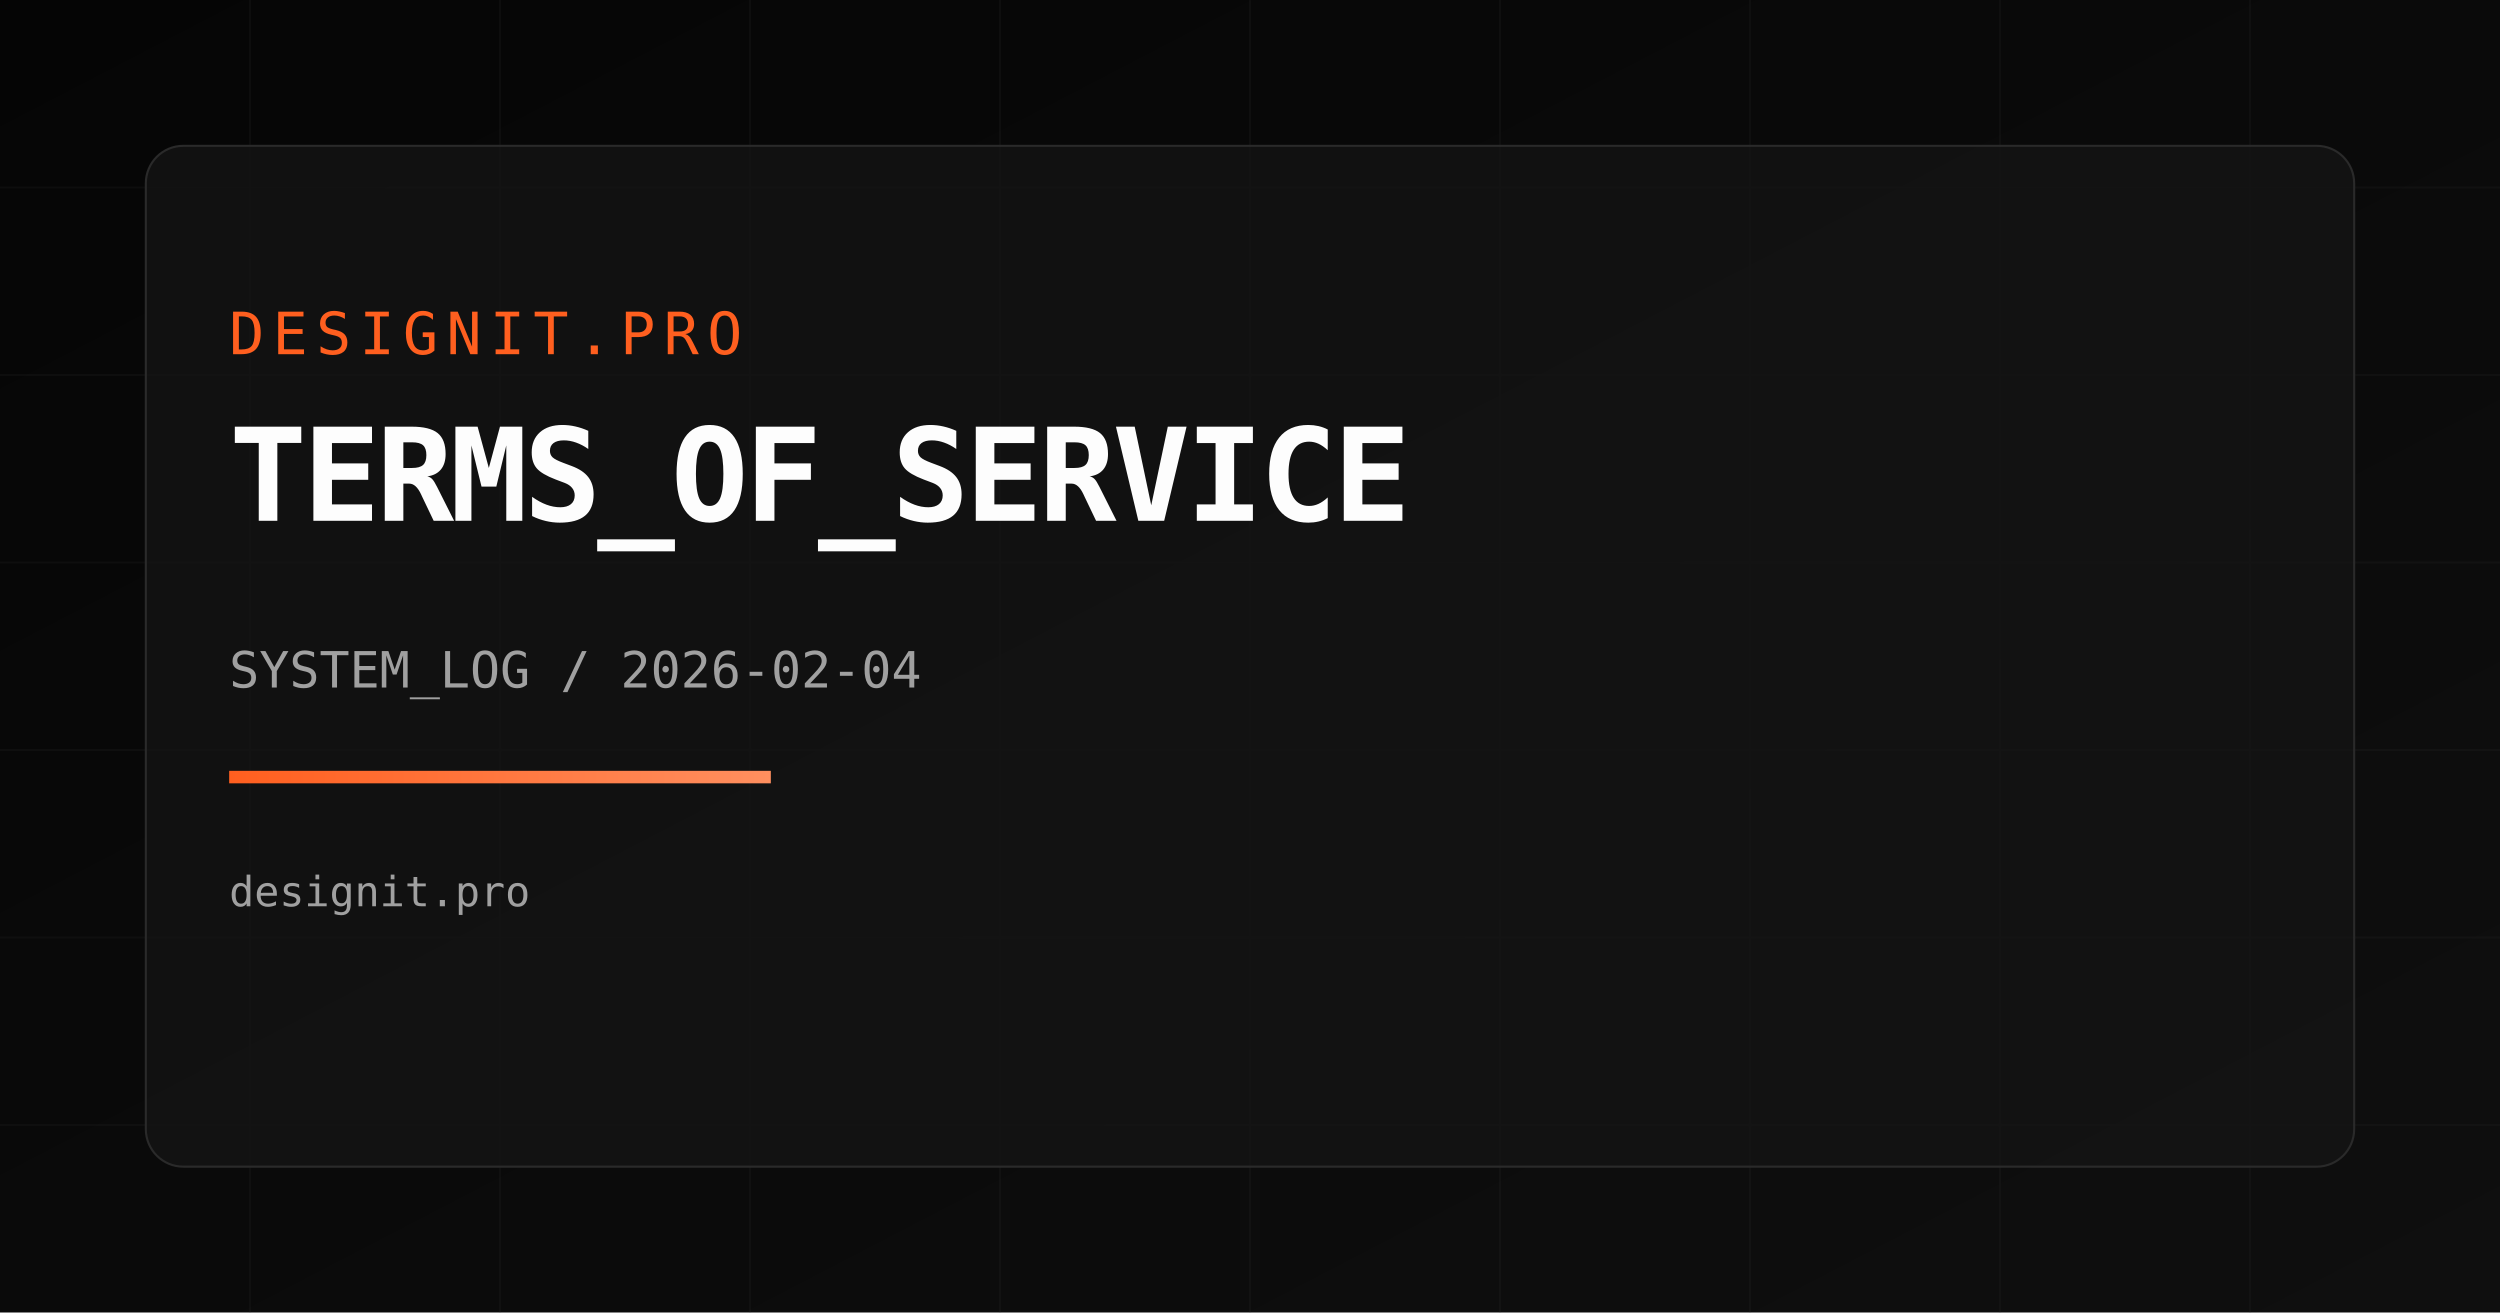
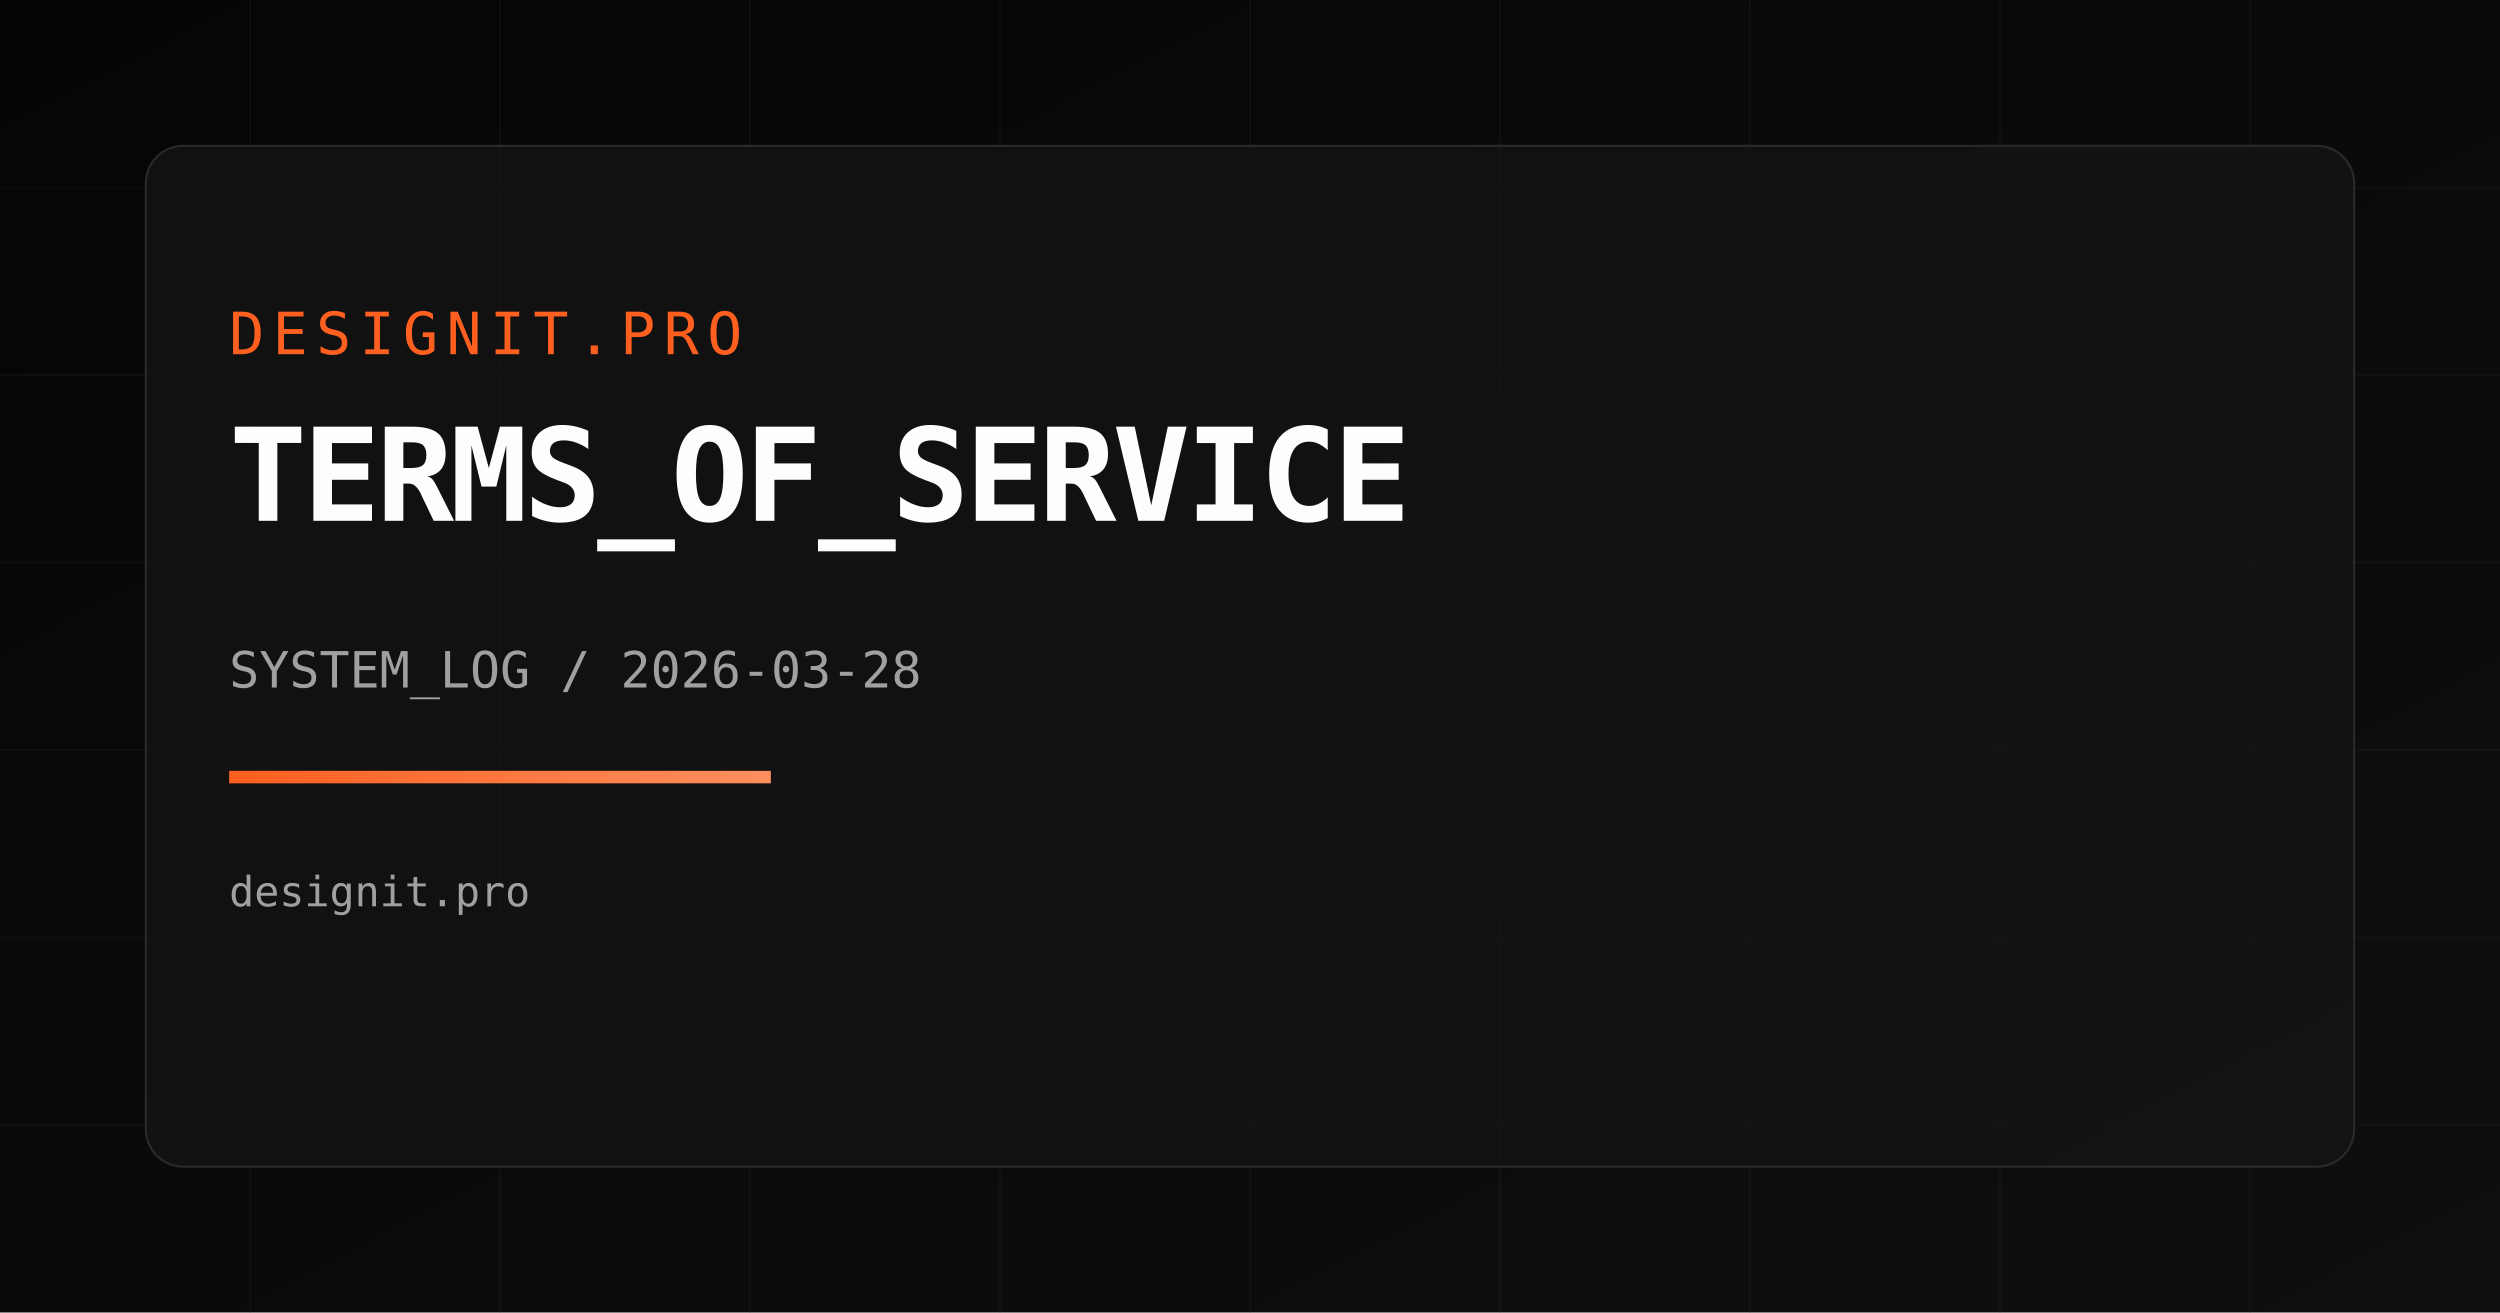
<svg xmlns="http://www.w3.org/2000/svg" width="1200" height="630" viewBox="0 0 1200 630">
  <defs>
    <linearGradient id="bg" x1="0" y1="0" x2="1" y2="1">
      <stop offset="0%" stop-color="#050505" />
      <stop offset="100%" stop-color="#0f0f0f" />
    </linearGradient>
    <linearGradient id="accent" x1="0" y1="0" x2="1" y2="0">
      <stop offset="0%" stop-color="#FF5F1F" />
      <stop offset="100%" stop-color="#FF8F5F" />
    </linearGradient>
  </defs>
  <rect width="1200" height="630" fill="url(#bg)" />
  <g opacity="0.18" stroke="#2a2a2a" stroke-width="1">
    <path d="M0 90 H1200" />
    <path d="M0 180 H1200" />
    <path d="M0 270 H1200" />
    <path d="M0 360 H1200" />
    <path d="M0 450 H1200" />
    <path d="M0 540 H1200" />
    <path d="M120 0 V630" />
    <path d="M240 0 V630" />
    <path d="M360 0 V630" />
    <path d="M480 0 V630" />
    <path d="M600 0 V630" />
    <path d="M720 0 V630" />
    <path d="M840 0 V630" />
    <path d="M960 0 V630" />
    <path d="M1080 0 V630" />
  </g>
  <rect x="70" y="70" width="1060" height="490" rx="18" fill="rgba(20,20,20,0.75)" stroke="#2a2a2a" />
  <text x="110" y="170" fill="#FF5F1F" font-size="28" font-family="Space Mono, monospace" letter-spacing="4">DESIGNIT.PRO</text>
  <text x="110" y="250" fill="#FDFDFD" font-size="62" font-family="Space Mono, monospace" font-weight="700" letter-spacing="-2">TERMS_OF_SERVICE</text>
-   <text x="110" y="330" fill="#A0A0A0" font-size="24" font-family="Space Mono, monospace">SYSTEM_LOG / 2026-02-04</text>
+   <text x="110" y="330" fill="#A0A0A0" font-size="24" font-family="Space Mono, monospace">SYSTEM_LOG / 2026-03-28</text>
  <rect x="110" y="370" width="260" height="6" fill="url(#accent)" />
  <text x="110" y="435" fill="#A0A0A0" font-size="20" font-family="Space Mono, monospace">designit.pro</text>
</svg>
